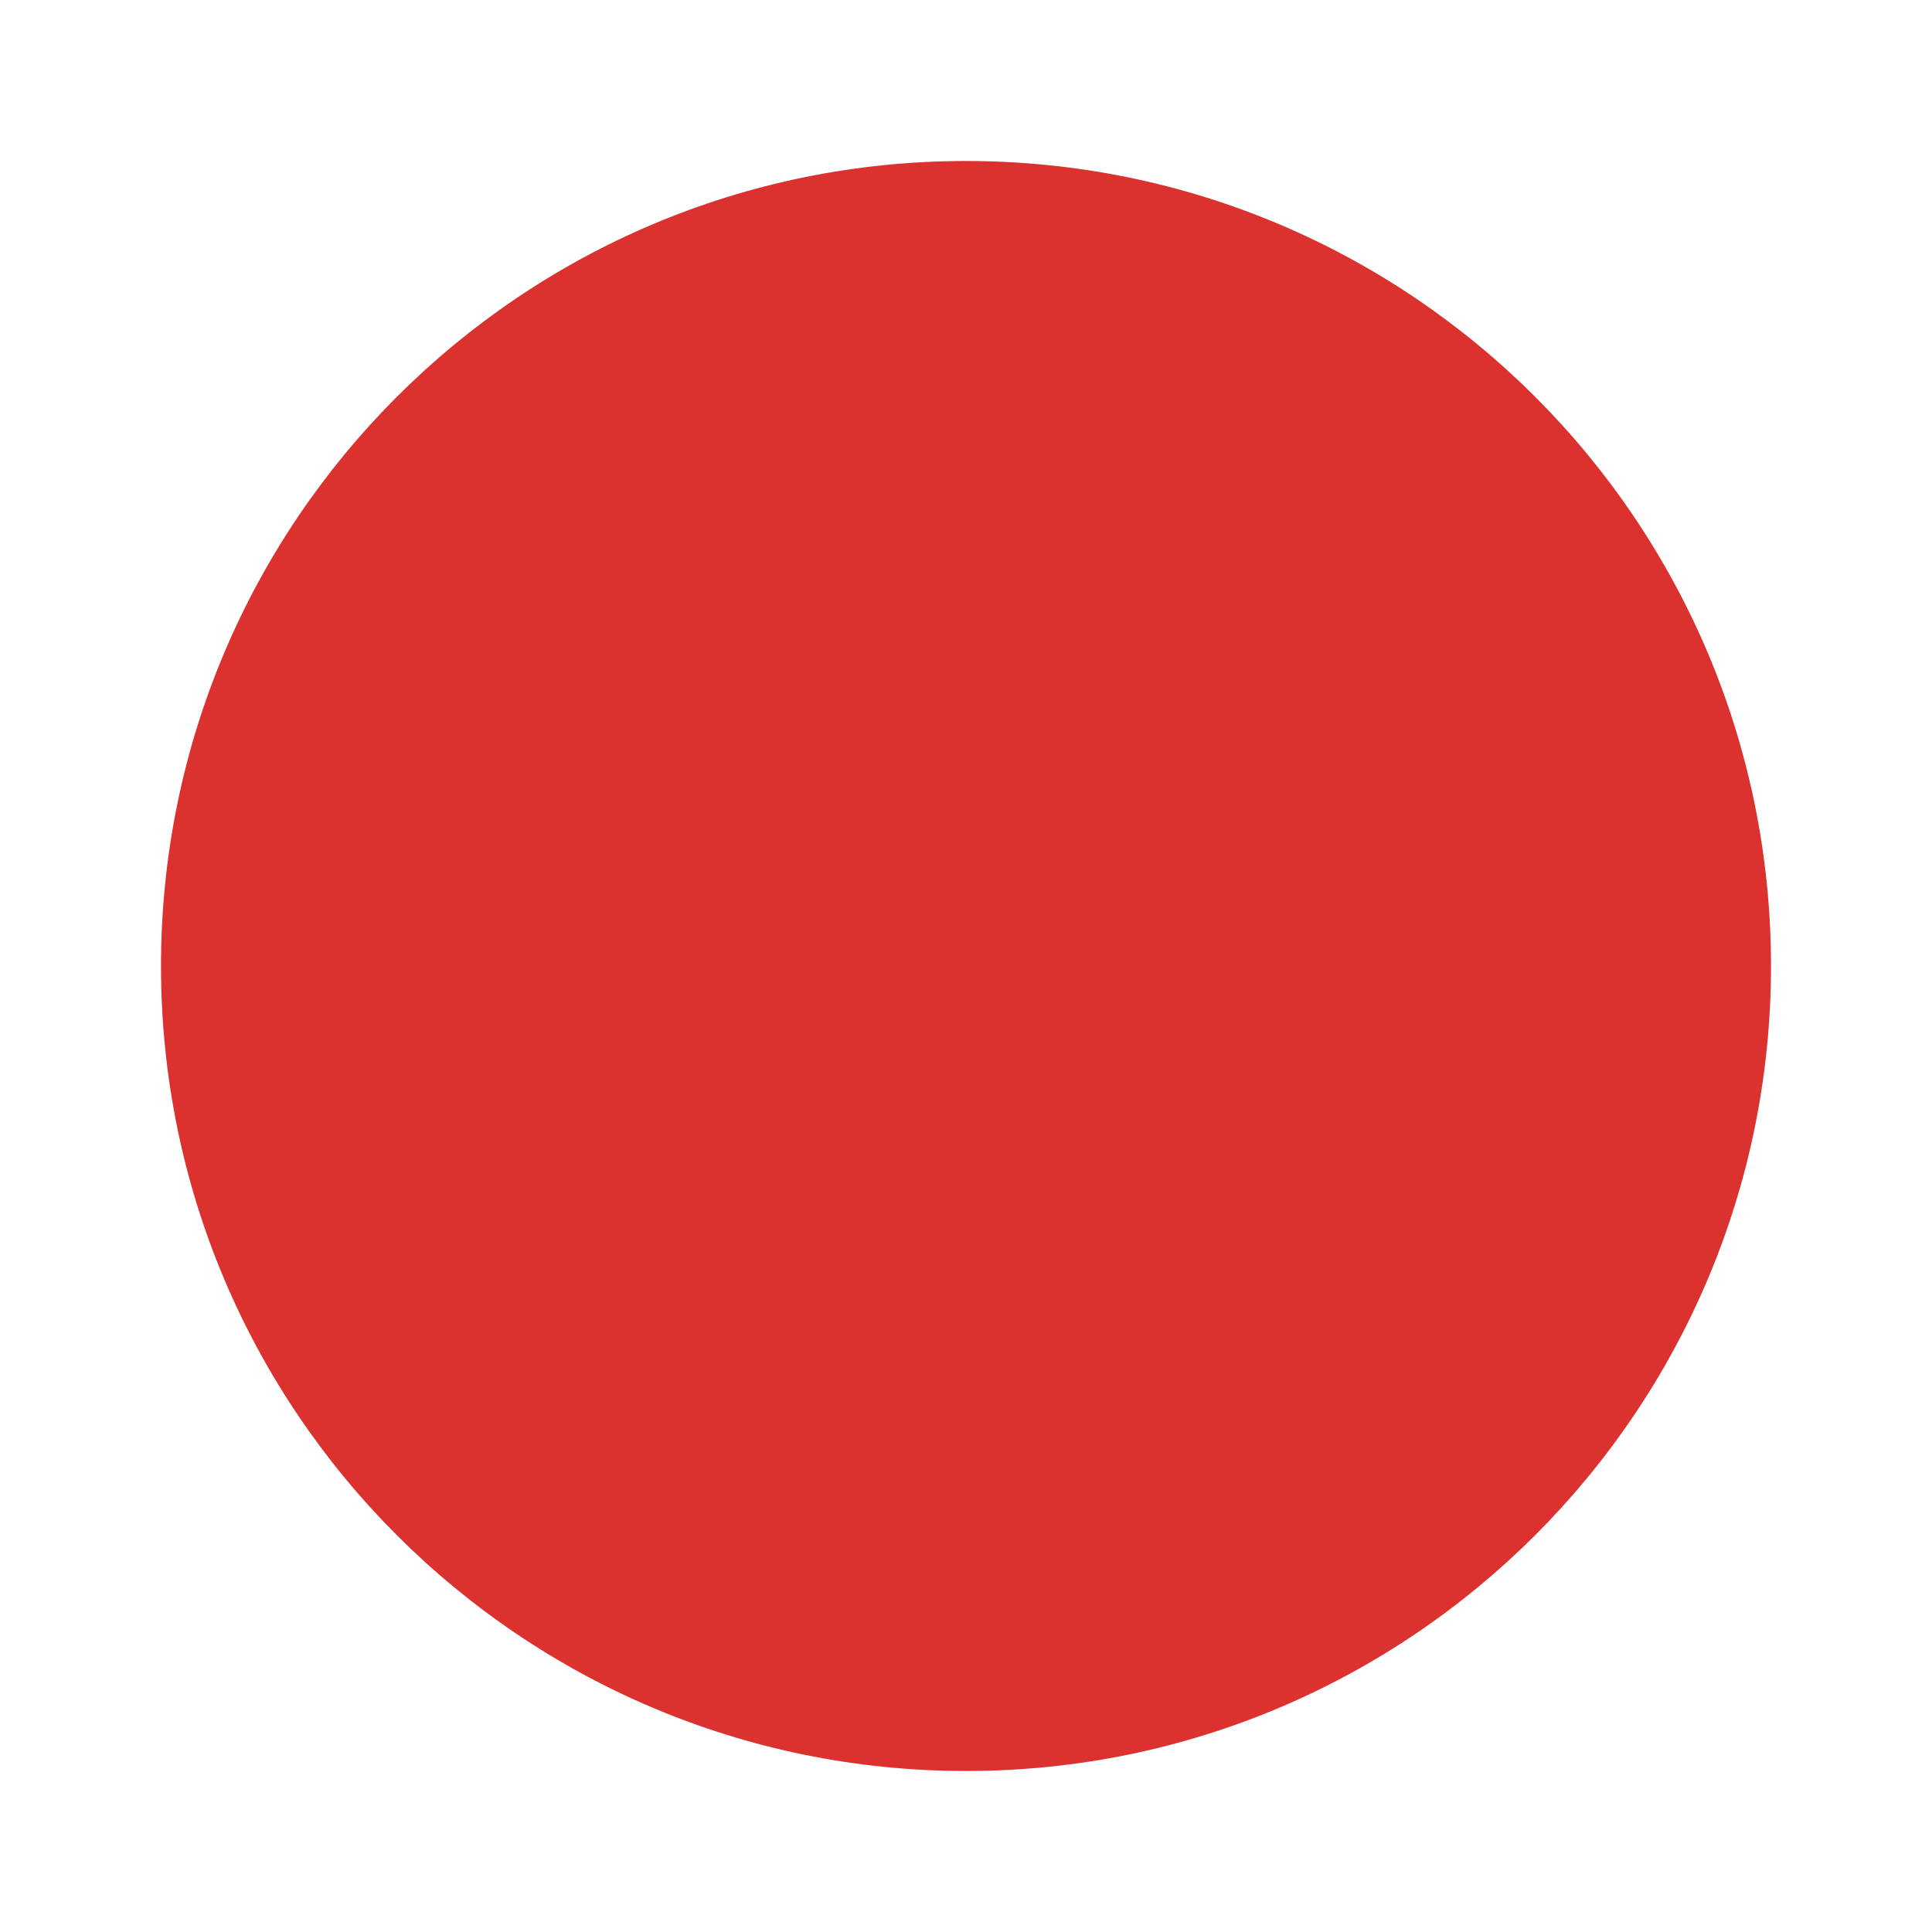
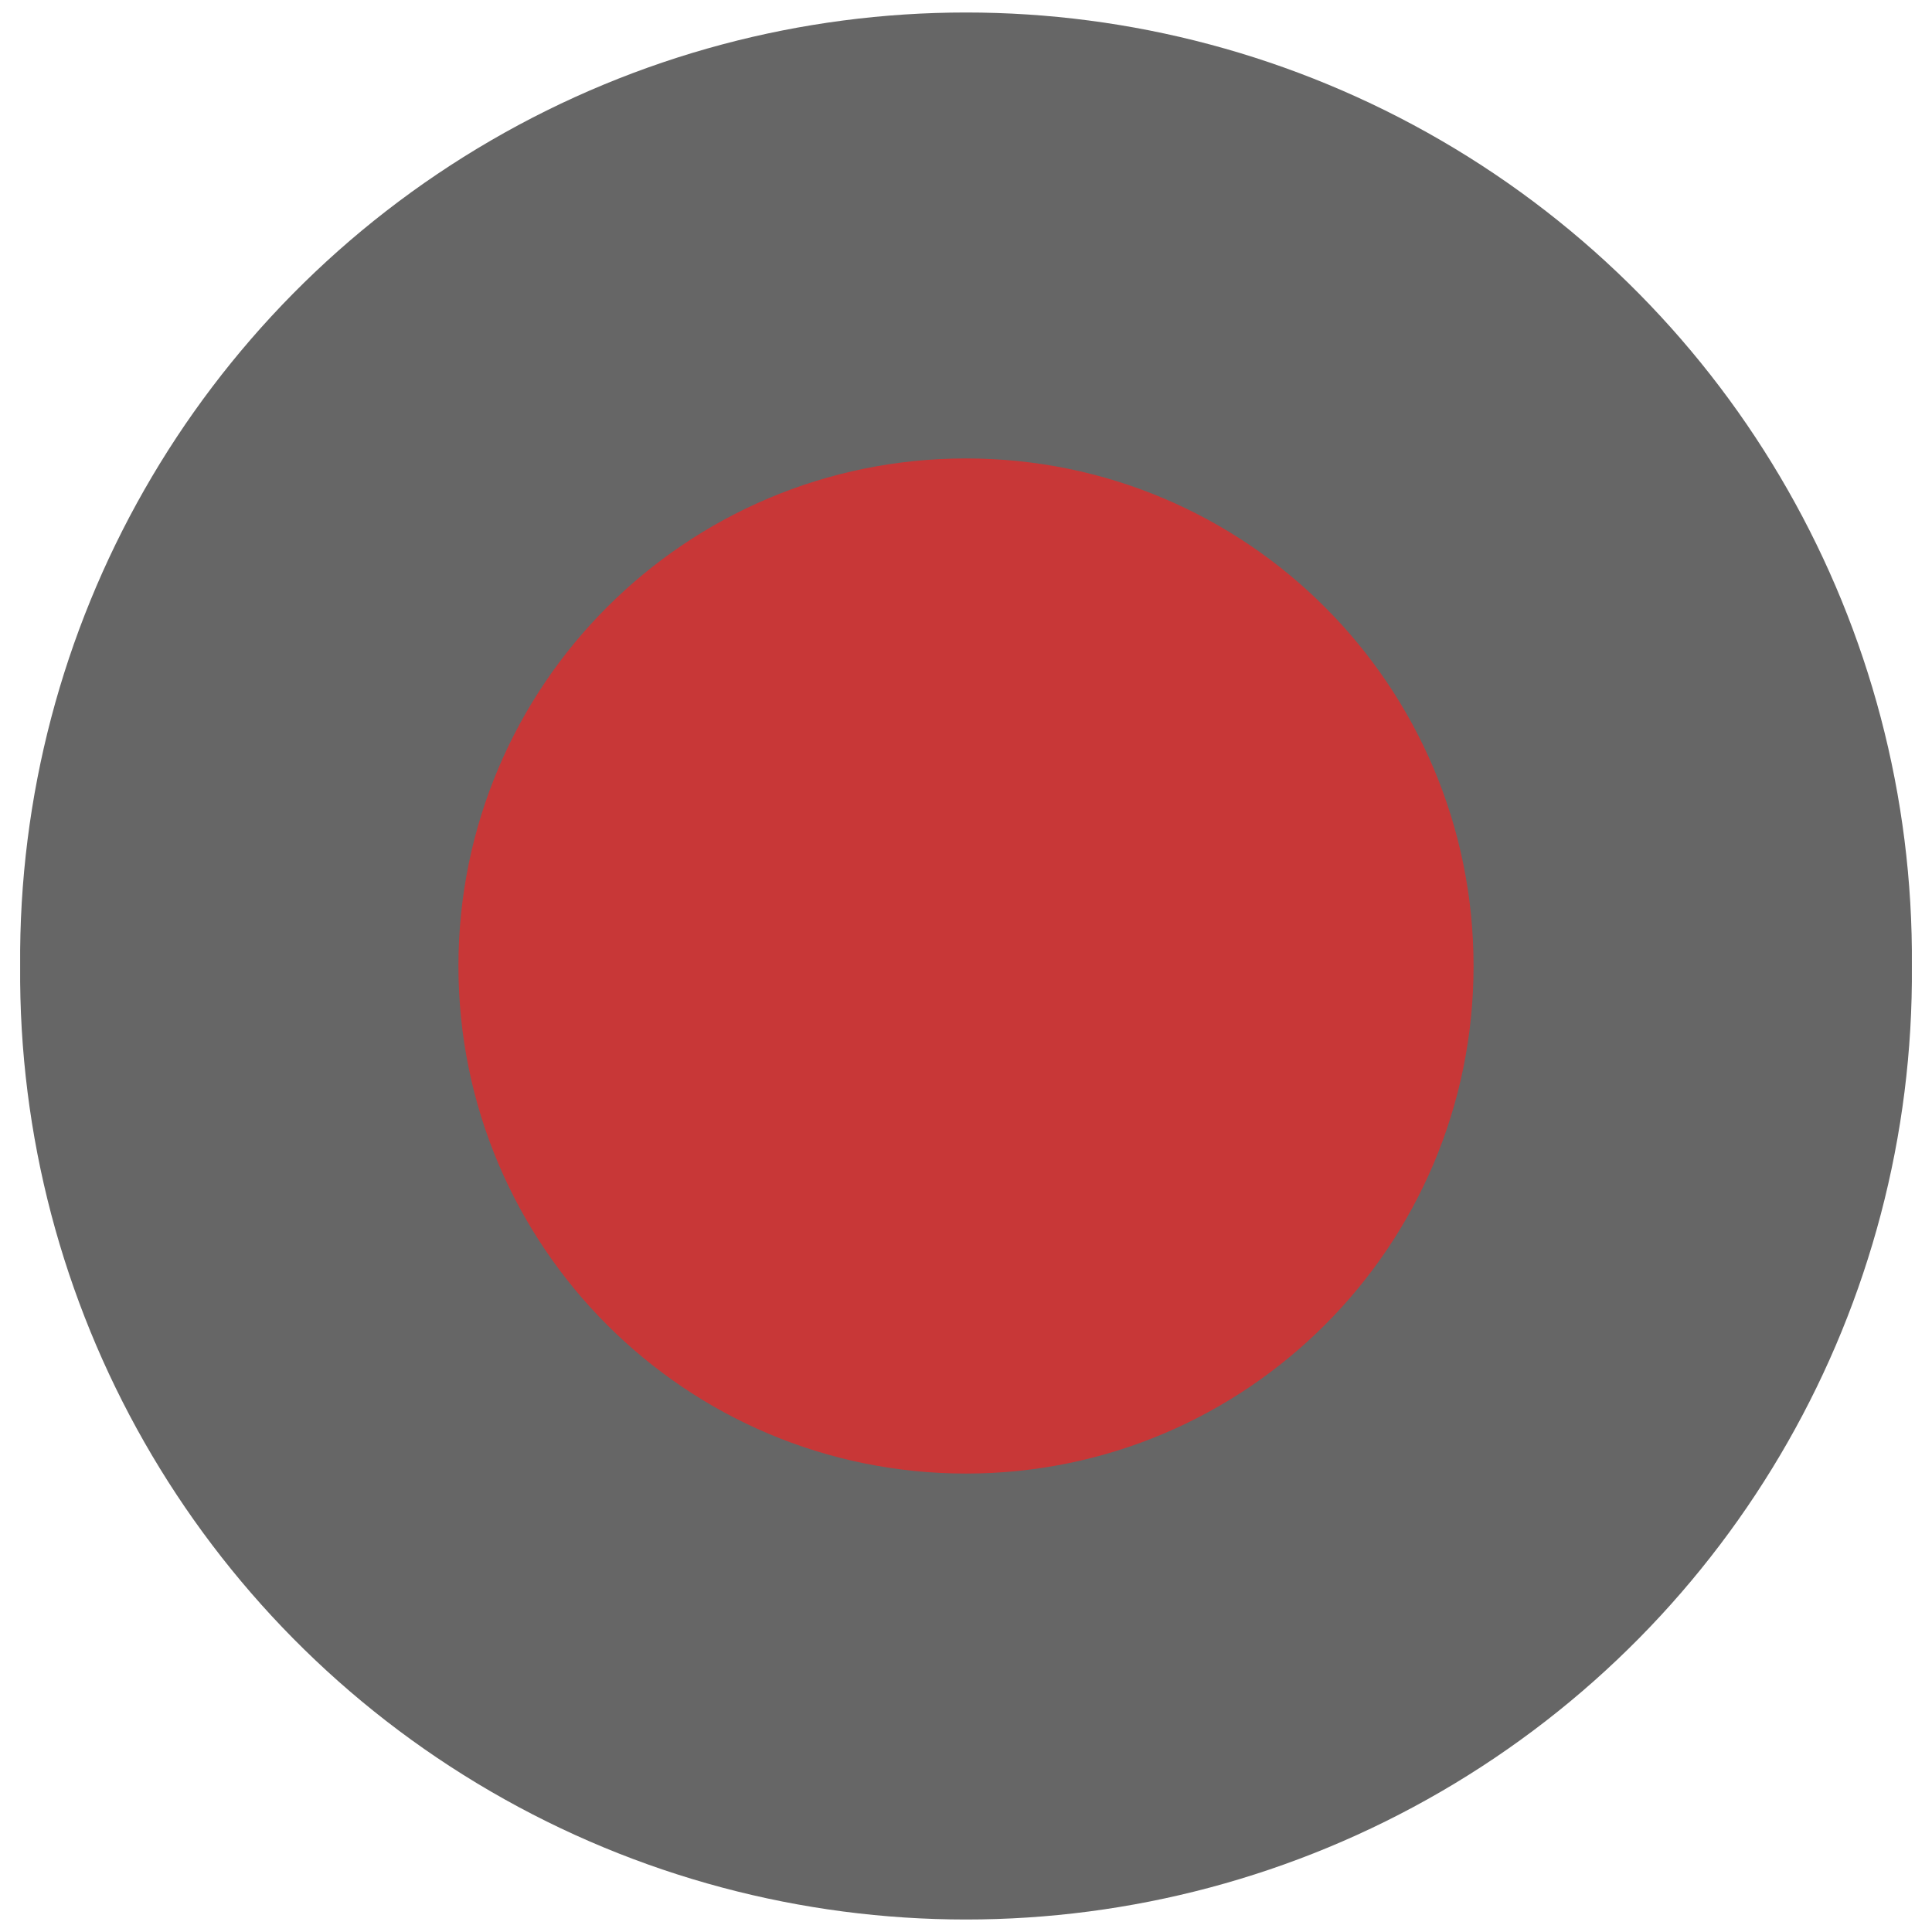
- <svg xmlns="http://www.w3.org/2000/svg" width="48" height="48" viewBox="0 0 48 48">
-   <path style="fill:#dc322f;fill-rule:evenodd" d="M 44 24 C 44 35.043 35.043 44 24 44 C 12.957 44 4 35.043 4 24 C 4 12.957 12.957 4 24 4 C 35.043 4 44 12.957 44 24 Z " />
+ <svg xmlns="http://www.w3.org/2000/svg" width="48" height="48" viewBox="0 0 48 48" id="svg2" version="1.1">
+   <defs id="defs8" />
+   <g id="layer1">
+     <path style="fill:#666666;fill-opacity:1;fill-rule:nonzero;stroke:none" id="path2990" d="m 41.695,28.678 a 15.458,15.458 0 1 1 -30.915,0 15.458,15.458 0 1 1 30.915,0 z" transform="matrix(1.520285,0,0,1.520285,-15.88816,-19.59868)" />
+     <path style="fill:#c83737;fill-opacity:1;fill-rule:nonzero;stroke:none" id="path2992" d="m -31.322,36.712 a 19.22,19.22 0 1 1 -38.441,0 19.22,19.22 0 1 1 38.441,0 z" transform="matrix(0.6560847,0,0,0.6560847,57.16008,-0.08609075)" />
+   </g>
</svg>
